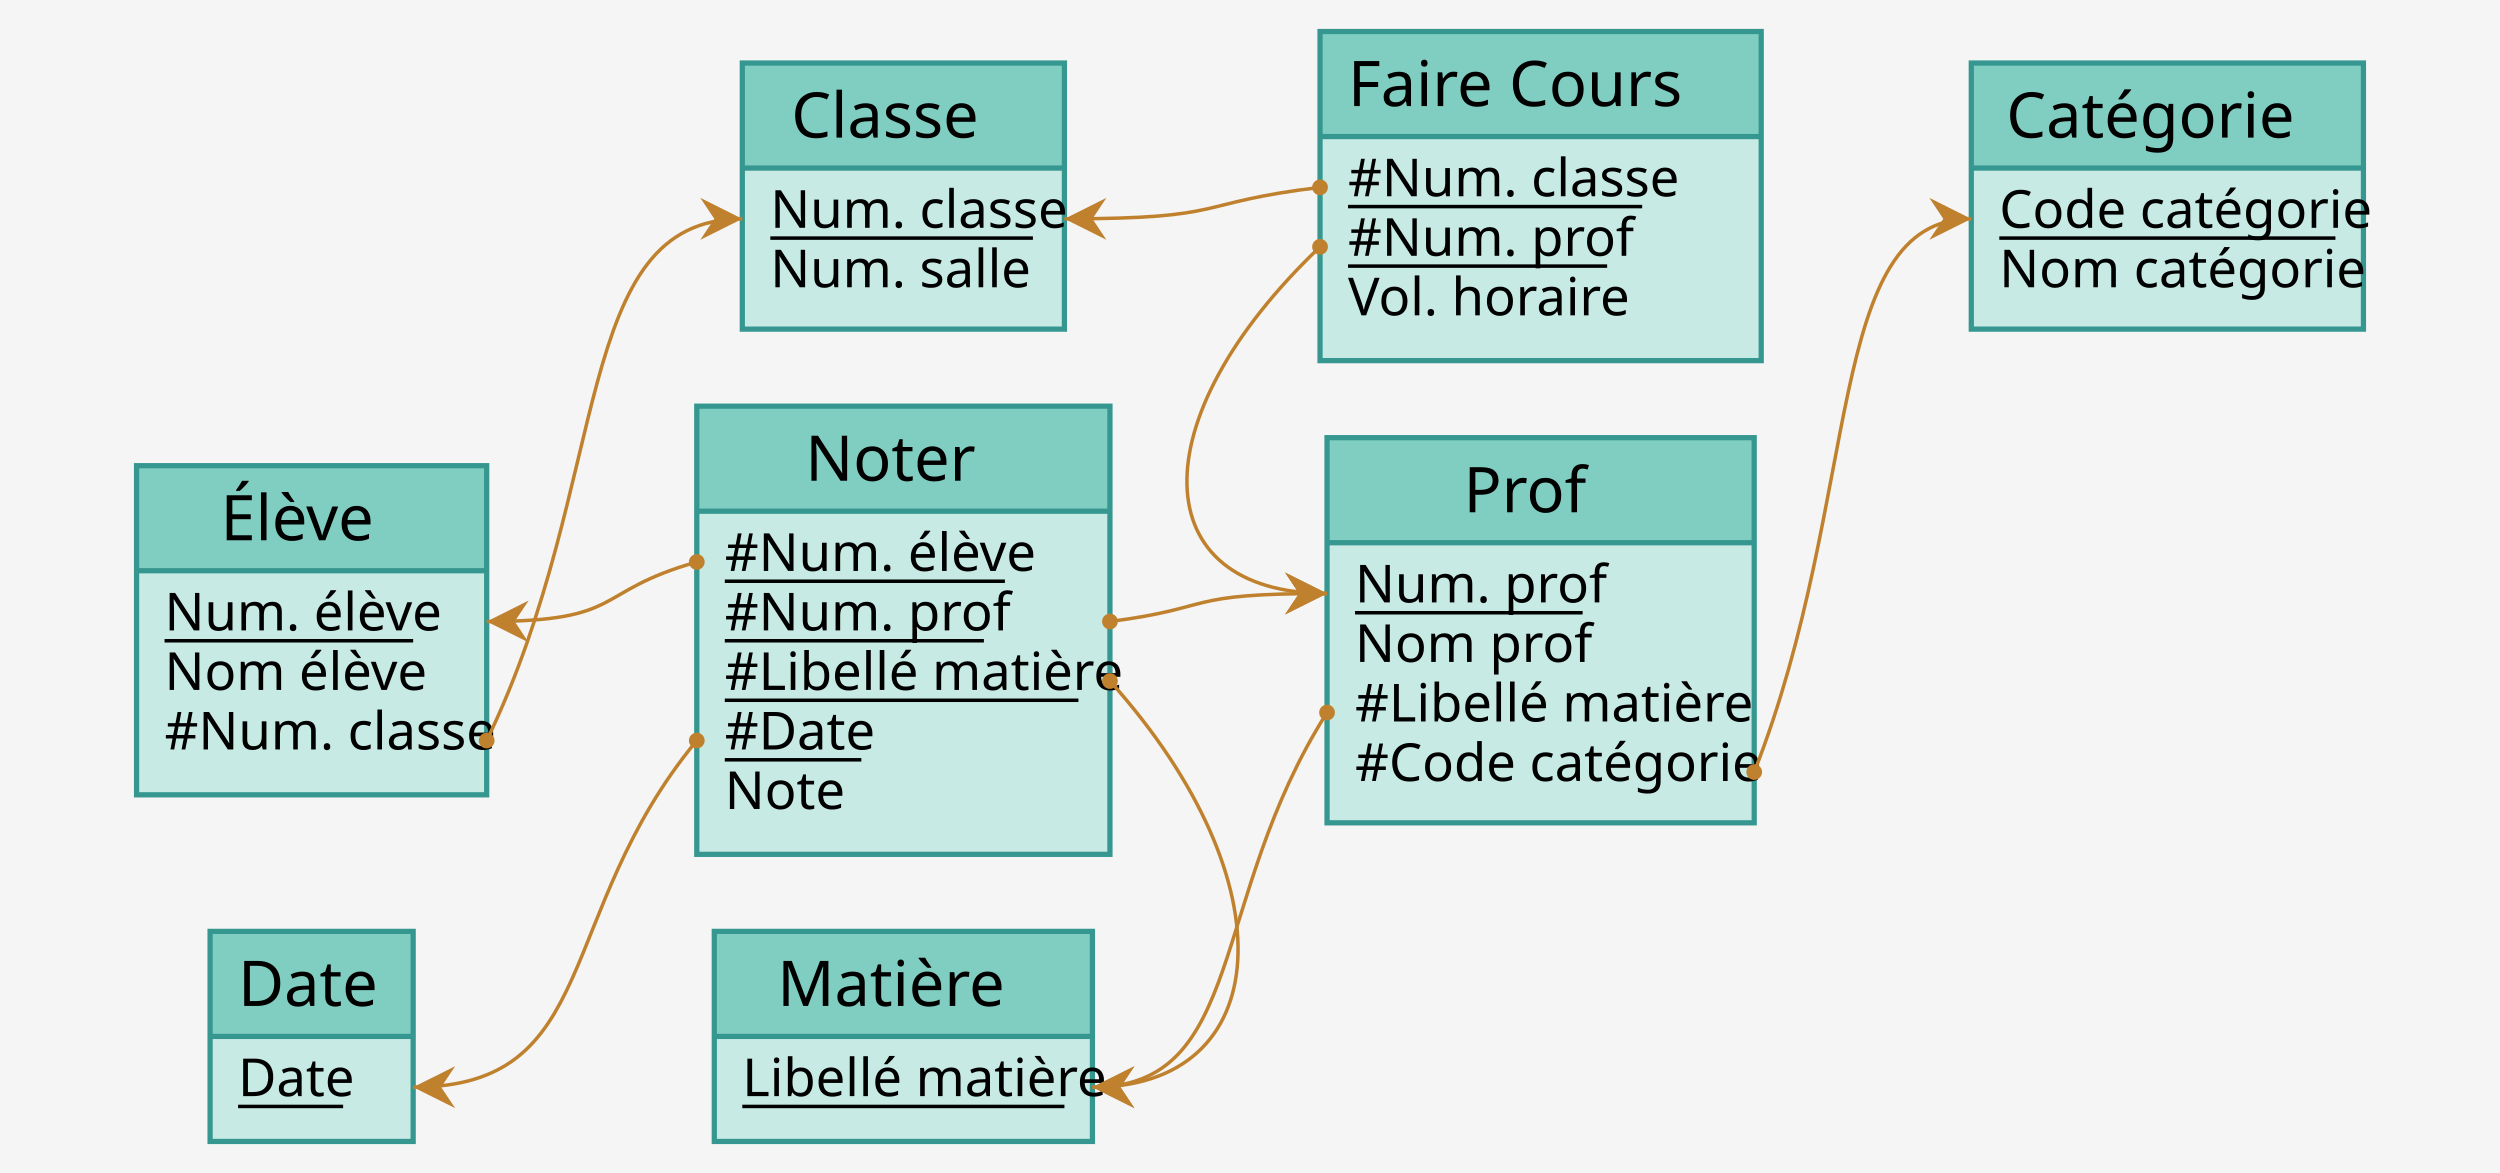
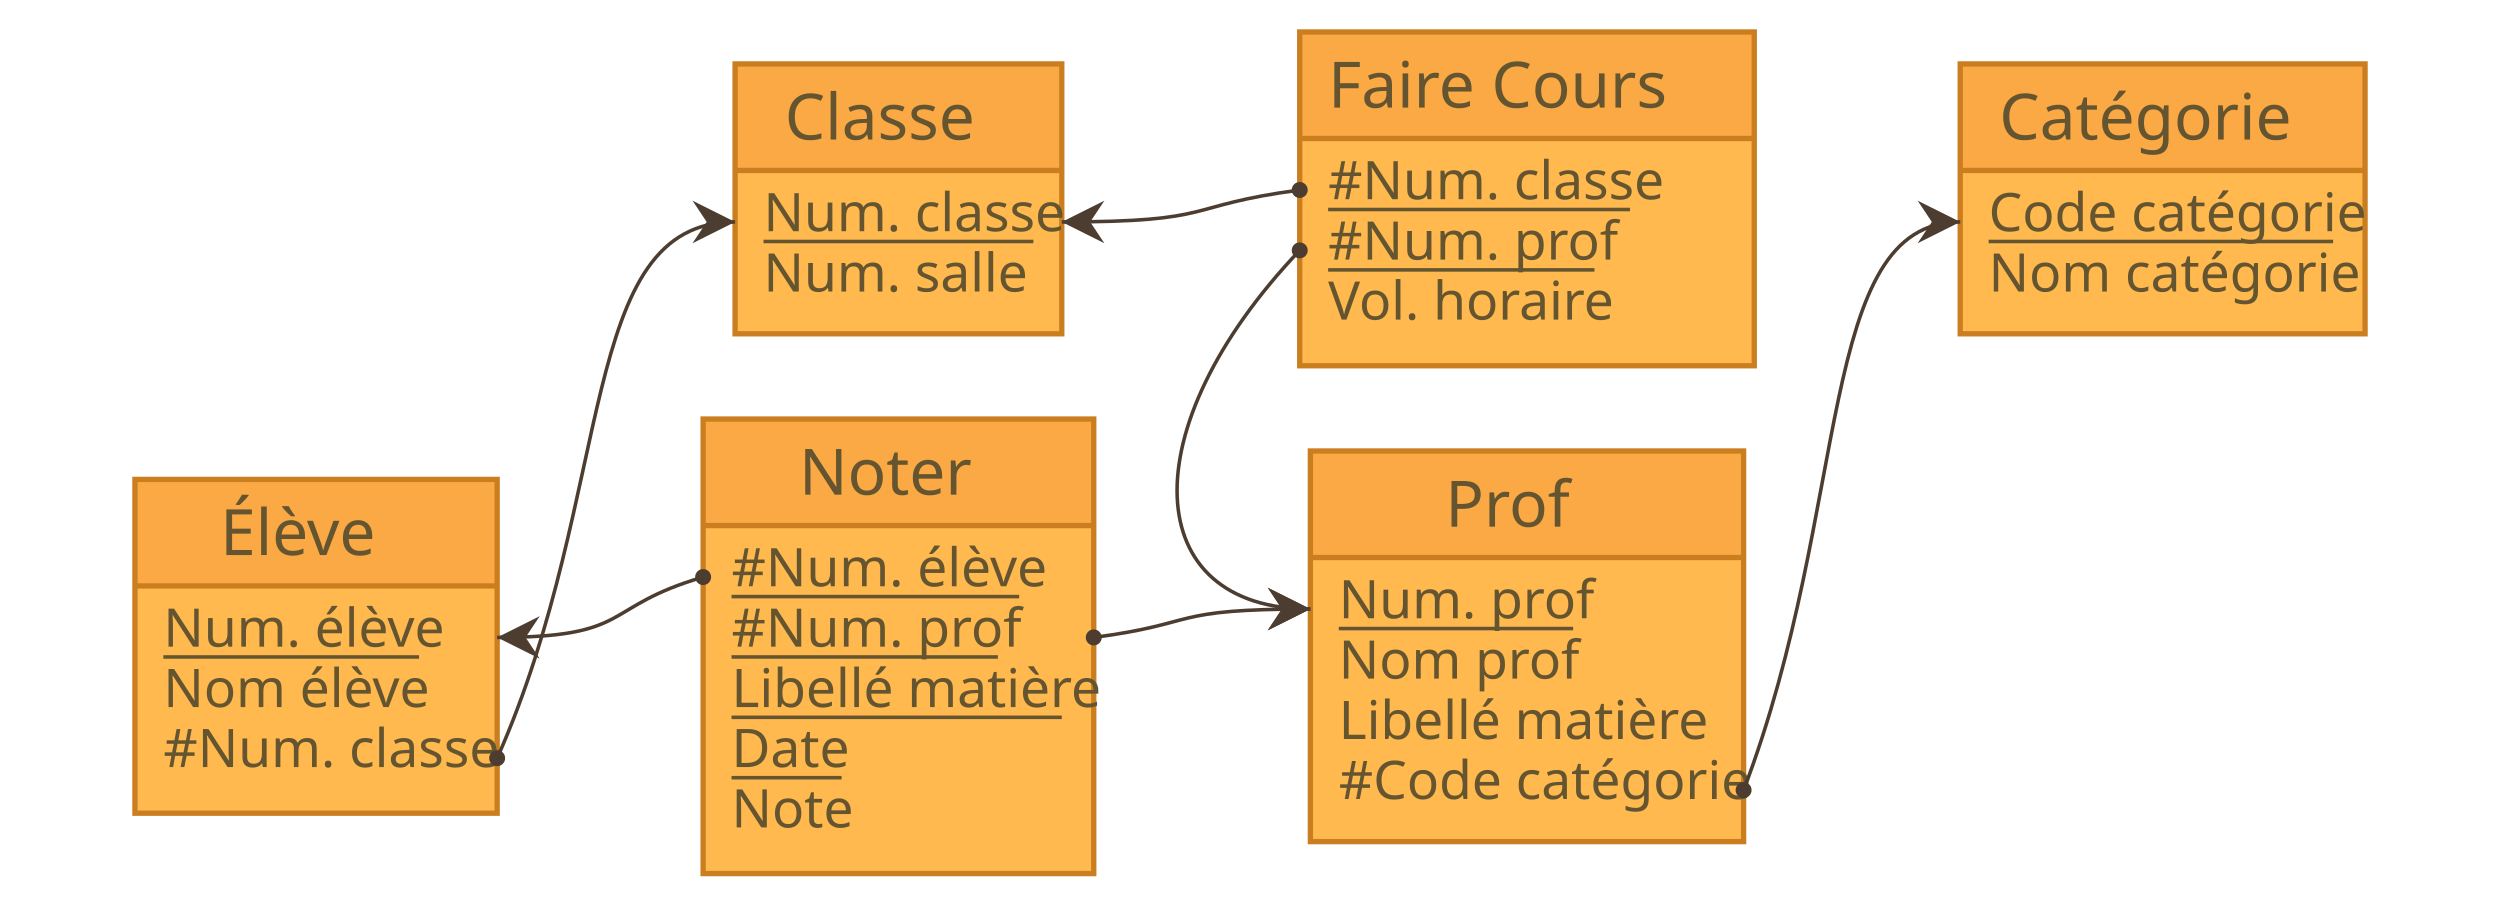
- <svg xmlns="http://www.w3.org/2000/svg" width="714" height="335" view_box="0 0 714 335">\n\n<rect id="frame" x="0" y="0" width="714" height="335" fill="#f5f5f5" stroke="none" stroke-width="0" />
+ <svg xmlns="http://www.w3.org/2000/svg" width="704" height="255" view_box="0 0 704 255">\n\n<rect id="frame" x="0" y="0" width="704" height="255" fill="none" stroke="none" stroke-width="0" />
  <g id="entity-Noter">
    <g id="frame-Noter">
-       <rect x="199" y="116" width="118" height="30" fill="#80cdc1" stroke="#80cdc1" stroke-width="0" />
-       <rect x="199" y="146" width="118" height="98" fill="#c7eae5" stroke="#c7eae5" stroke-width="0" />
-       <rect x="199" y="116" width="118" height="128" fill="none" stroke="#35978f" stroke-width="1.5" />
-       <line x1="199" y1="146" x2="317" y2="146" stroke="#35978f" stroke-width="1.5" />
+       <rect x="198" y="118" width="110" height="30" fill="#FAA945" stroke="#FAA945" stroke-width="0" />
+       <rect x="198" y="148.0" width="110" height="98" fill="#FFB94E" stroke="#FFB94E" stroke-width="0" />
+       <rect x="198" y="118" width="110" height="128" fill="none" stroke="#CB7E1F" stroke-width="1.5" />
+       <line x1="198" y1="148" x2="308" y2="148" stroke="#CB7E1F" stroke-width="1.5" />
    </g>
-     <text x="230" y="137.3" fill="#000000" font-family="Copperplate" font-size="18">Noter</text>
-     <text x="207" y="163.05" fill="#000000" font-family="Gill Sans" font-size="15">#Num. élève</text>
-     <line x1="207" y1="166" x2="287" y2="166" stroke="#000000" stroke-width="1" />
-     <text x="207" y="180.05" fill="#000000" font-family="Gill Sans" font-size="15">#Num. prof</text>
-     <line x1="207" y1="183" x2="281" y2="183" stroke="#000000" stroke-width="1" />
-     <text x="207" y="197.05" fill="#000000" font-family="Gill Sans" font-size="15">#Libellé matière</text>
-     <line x1="207" y1="200" x2="308" y2="200" stroke="#000000" stroke-width="1" />
-     <text x="207" y="214.05" fill="#000000" font-family="Gill Sans" font-size="15">#Date</text>
-     <line x1="207" y1="217" x2="246" y2="217" stroke="#000000" stroke-width="1" />
-     <text x="207" y="231.05" fill="#000000" font-family="Gill Sans" font-size="15">Note</text>
-   </g>
-   <g id="entity-Matière">
-     <g id="frame-Matière">
-       <rect x="204" y="266" width="108" height="30" fill="#80cdc1" stroke="#80cdc1" stroke-width="0" />
-       <rect x="204" y="296" width="108" height="30" fill="#c7eae5" stroke="#c7eae5" stroke-width="0" />
-       <rect x="204" y="266" width="108" height="60" fill="none" stroke="#35978f" stroke-width="1.5" />
-       <line x1="204" y1="296" x2="312" y2="296" stroke="#35978f" stroke-width="1.5" />
-     </g>
-     <text x="222" y="287.3" fill="#000000" font-family="Copperplate" font-size="18">Matière</text>
-     <text x="212" y="313.05" fill="#000000" font-family="Gill Sans" font-size="15">Libellé matière</text>
-     <line x1="212" y1="316" x2="304" y2="316" stroke="#000000" stroke-width="1" />
+     <text x="225" y="139.3" fill="#645530" font-family="Copperplate" font-size="18">Noter</text>
+     <text x="206" y="165.1" fill="#645530" font-family="Gill Sans" font-size="15">#Num. élève</text>
+     <line x1="206" y1="168" x2="287" y2="168" stroke="#645530" stroke-width="1" />
+     <text x="206" y="182.1" fill="#645530" font-family="Gill Sans" font-size="15">#Num. prof</text>
+     <line x1="206" y1="185" x2="281" y2="185" stroke="#645530" stroke-width="1" />
+     <text x="206" y="199.1" fill="#645530" font-family="Gill Sans" font-size="15">Libellé matière</text>
+     <line x1="206" y1="202" x2="299" y2="202" stroke="#645530" stroke-width="1" />
+     <text x="206" y="216.0" fill="#645530" font-family="Gill Sans" font-size="15">Date</text>
+     <line x1="206" y1="219" x2="237" y2="219" stroke="#645530" stroke-width="1" />
+     <text x="206" y="233.0" fill="#645530" font-family="Gill Sans" font-size="15">Note</text>
  </g>
  <g id="entity-Classe">
    <g id="frame-Classe">
-       <rect x="212" y="18" width="92" height="30" fill="#80cdc1" stroke="#80cdc1" stroke-width="0" />
-       <rect x="212" y="48" width="92" height="46" fill="#c7eae5" stroke="#c7eae5" stroke-width="0" />
-       <rect x="212" y="18" width="92" height="76" fill="none" stroke="#35978f" stroke-width="1.5" />
-       <line x1="212" y1="48" x2="304" y2="48" stroke="#35978f" stroke-width="1.5" />
+       <rect x="207" y="18" width="92" height="30" fill="#FAA945" stroke="#FAA945" stroke-width="0" />
+       <rect x="207" y="48.0" width="92" height="46" fill="#FFB94E" stroke="#FFB94E" stroke-width="0" />
+       <rect x="207" y="18" width="92" height="76" fill="none" stroke="#CB7E1F" stroke-width="1.5" />
+       <line x1="207" y1="48" x2="299" y2="48" stroke="#CB7E1F" stroke-width="1.5" />
    </g>
-     <text x="226" y="39.3" fill="#000000" font-family="Copperplate" font-size="18">Classe</text>
-     <text x="220" y="65.05" fill="#000000" font-family="Gill Sans" font-size="15">Num. classe</text>
-     <line x1="220" y1="68" x2="295" y2="68" stroke="#000000" stroke-width="1" />
-     <text x="220" y="82.05" fill="#000000" font-family="Gill Sans" font-size="15">Num. salle</text>
+     <text x="221" y="39.3" fill="#645530" font-family="Copperplate" font-size="18">Classe</text>
+     <text x="215" y="65.1" fill="#645530" font-family="Gill Sans" font-size="15">Num. classe</text>
+     <line x1="215" y1="68" x2="291" y2="68" stroke="#645530" stroke-width="1" />
+     <text x="215" y="82.1" fill="#645530" font-family="Gill Sans" font-size="15">Num. salle</text>
  </g>
  <g id="entity-Faire Cours">
    <g id="frame-Faire Cours">
-       <rect x="377" y="9" width="126" height="30" fill="#80cdc1" stroke="#80cdc1" stroke-width="0" />
-       <rect x="377" y="39" width="126" height="64" fill="#c7eae5" stroke="#c7eae5" stroke-width="0" />
-       <rect x="377" y="9" width="126" height="94" fill="none" stroke="#35978f" stroke-width="1.5" />
-       <line x1="377" y1="39" x2="503" y2="39" stroke="#35978f" stroke-width="1.5" />
+       <rect x="366" y="9" width="128" height="30" fill="#FAA945" stroke="#FAA945" stroke-width="0" />
+       <rect x="366" y="39.0" width="128" height="64" fill="#FFB94E" stroke="#FFB94E" stroke-width="0" />
+       <rect x="366" y="9" width="128" height="94" fill="none" stroke="#CB7E1F" stroke-width="1.5" />
+       <line x1="366" y1="39" x2="494" y2="39" stroke="#CB7E1F" stroke-width="1.5" />
    </g>
-     <text x="385" y="30.3" fill="#000000" font-family="Copperplate" font-size="18">Faire Cours</text>
-     <text x="385" y="56.05" fill="#000000" font-family="Gill Sans" font-size="15">#Num. classe</text>
-     <line x1="385" y1="59" x2="469" y2="59" stroke="#000000" stroke-width="1" />
-     <text x="385" y="73.05" fill="#000000" font-family="Gill Sans" font-size="15">#Num. prof</text>
-     <line x1="385" y1="76" x2="459" y2="76" stroke="#000000" stroke-width="1" />
-     <text x="385" y="90.05" fill="#000000" font-family="Gill Sans" font-size="15">Vol. horaire</text>
+     <text x="374" y="30.3" fill="#645530" font-family="Copperplate" font-size="18">Faire Cours</text>
+     <text x="374" y="56.1" fill="#645530" font-family="Gill Sans" font-size="15">#Num. classe</text>
+     <line x1="374" y1="59" x2="459" y2="59" stroke="#645530" stroke-width="1" />
+     <text x="374" y="73.1" fill="#645530" font-family="Gill Sans" font-size="15">#Num. prof</text>
+     <line x1="374" y1="76" x2="449" y2="76" stroke="#645530" stroke-width="1" />
+     <text x="374" y="90.0" fill="#645530" font-family="Gill Sans" font-size="15">Vol. horaire</text>
  </g>
  <g id="entity-Catégorie">
    <g id="frame-Catégorie">
-       <rect x="563" y="18" width="112" height="30" fill="#80cdc1" stroke="#80cdc1" stroke-width="0" />
-       <rect x="563" y="48" width="112" height="46" fill="#c7eae5" stroke="#c7eae5" stroke-width="0" />
-       <rect x="563" y="18" width="112" height="76" fill="none" stroke="#35978f" stroke-width="1.5" />
-       <line x1="563" y1="48" x2="675" y2="48" stroke="#35978f" stroke-width="1.5" />
+       <rect x="552" y="18" width="114" height="30" fill="#FAA945" stroke="#FAA945" stroke-width="0" />
+       <rect x="552" y="48.0" width="114" height="46" fill="#FFB94E" stroke="#FFB94E" stroke-width="0" />
+       <rect x="552" y="18" width="114" height="76" fill="none" stroke="#CB7E1F" stroke-width="1.5" />
+       <line x1="552" y1="48" x2="666" y2="48" stroke="#CB7E1F" stroke-width="1.5" />
    </g>
-     <text x="573" y="39.3" fill="#000000" font-family="Copperplate" font-size="18">Catégorie</text>
-     <text x="571" y="65.05" fill="#000000" font-family="Gill Sans" font-size="15">Code catégorie</text>
-     <line x1="571" y1="68" x2="667" y2="68" stroke="#000000" stroke-width="1" />
-     <text x="571" y="82.05" fill="#000000" font-family="Gill Sans" font-size="15">Nom catégorie</text>
+     <text x="563" y="39.3" fill="#645530" font-family="Copperplate" font-size="18">Catégorie</text>
+     <text x="560" y="65.1" fill="#645530" font-family="Gill Sans" font-size="15">Code catégorie</text>
+     <line x1="560" y1="68" x2="657" y2="68" stroke="#645530" stroke-width="1" />
+     <text x="560" y="82.1" fill="#645530" font-family="Gill Sans" font-size="15">Nom catégorie</text>
  </g>
  <g id="entity-Élève">
    <g id="frame-Élève">
-       <rect x="39" y="133" width="100" height="30" fill="#80cdc1" stroke="#80cdc1" stroke-width="0" />
-       <rect x="39" y="163" width="100" height="64" fill="#c7eae5" stroke="#c7eae5" stroke-width="0" />
-       <rect x="39" y="133" width="100" height="94" fill="none" stroke="#35978f" stroke-width="1.5" />
-       <line x1="39" y1="163" x2="139" y2="163" stroke="#35978f" stroke-width="1.5" />
+       <rect x="38" y="135" width="102" height="30" fill="#FAA945" stroke="#FAA945" stroke-width="0" />
+       <rect x="38" y="165.0" width="102" height="64" fill="#FFB94E" stroke="#FFB94E" stroke-width="0" />
+       <rect x="38" y="135" width="102" height="94" fill="none" stroke="#CB7E1F" stroke-width="1.5" />
+       <line x1="38" y1="165" x2="140" y2="165" stroke="#CB7E1F" stroke-width="1.5" />
    </g>
-     <text x="63" y="154.3" fill="#000000" font-family="Copperplate" font-size="18">Élève</text>
-     <text x="47" y="180.05" fill="#000000" font-family="Gill Sans" font-size="15">Num. élève</text>
-     <line x1="47" y1="183" x2="118" y2="183" stroke="#000000" stroke-width="1" />
-     <text x="47" y="197.05" fill="#000000" font-family="Gill Sans" font-size="15">Nom élève</text>
-     <text x="47" y="214.05" fill="#000000" font-family="Gill Sans" font-size="15">#Num. classe</text>
-   </g>
-   <g id="entity-Date">
-     <g id="frame-Date">
-       <rect x="60" y="266" width="58" height="30" fill="#80cdc1" stroke="#80cdc1" stroke-width="0" />
-       <rect x="60" y="296" width="58" height="30" fill="#c7eae5" stroke="#c7eae5" stroke-width="0" />
-       <rect x="60" y="266" width="58" height="60" fill="none" stroke="#35978f" stroke-width="1.5" />
-       <line x1="60" y1="296" x2="118" y2="296" stroke="#35978f" stroke-width="1.5" />
-     </g>
-     <text x="68" y="287.3" fill="#000000" font-family="Copperplate" font-size="18">Date</text>
-     <text x="68" y="313.05" fill="#000000" font-family="Gill Sans" font-size="15">Date</text>
-     <line x1="68" y1="316" x2="98" y2="316" stroke="#000000" stroke-width="1" />
+     <text x="62" y="156.3" fill="#645530" font-family="Copperplate" font-size="18">Élève</text>
+     <text x="46" y="182.1" fill="#645530" font-family="Gill Sans" font-size="15">Num. élève</text>
+     <line x1="46" y1="185" x2="118" y2="185" stroke="#645530" stroke-width="1" />
+     <text x="46" y="199.1" fill="#645530" font-family="Gill Sans" font-size="15">Nom élève</text>
+     <text x="46" y="216.0" fill="#645530" font-family="Gill Sans" font-size="15">#Num. classe</text>
  </g>
  <g id="entity-Prof">
    <g id="frame-Prof">
-       <rect x="379" y="125" width="122" height="30" fill="#80cdc1" stroke="#80cdc1" stroke-width="0" />
-       <rect x="379" y="155" width="122" height="80" fill="#c7eae5" stroke="#c7eae5" stroke-width="0" />
-       <rect x="379" y="125" width="122" height="110" fill="none" stroke="#35978f" stroke-width="1.5" />
-       <line x1="379" y1="155" x2="501" y2="155" stroke="#35978f" stroke-width="1.5" />
+       <rect x="369" y="127" width="122" height="30" fill="#FAA945" stroke="#FAA945" stroke-width="0" />
+       <rect x="369" y="157.0" width="122" height="80" fill="#FFB94E" stroke="#FFB94E" stroke-width="0" />
+       <rect x="369" y="127" width="122" height="110" fill="none" stroke="#CB7E1F" stroke-width="1.5" />
+       <line x1="369" y1="157" x2="491" y2="157" stroke="#CB7E1F" stroke-width="1.5" />
    </g>
-     <text x="418" y="146.3" fill="#000000" font-family="Copperplate" font-size="18">Prof</text>
-     <text x="387" y="172.05" fill="#000000" font-family="Gill Sans" font-size="15">Num. prof</text>
-     <line x1="387" y1="175" x2="452" y2="175" stroke="#000000" stroke-width="1" />
-     <text x="387" y="189.05" fill="#000000" font-family="Gill Sans" font-size="15">Nom prof</text>
-     <text x="387" y="206.05" fill="#000000" font-family="Gill Sans" font-size="15">#Libellé matière</text>
-     <text x="387" y="223.05" fill="#000000" font-family="Gill Sans" font-size="15">#Code catégorie</text>
+     <text x="407" y="148.3" fill="#645530" font-family="Copperplate" font-size="18">Prof</text>
+     <text x="377" y="174.1" fill="#645530" font-family="Gill Sans" font-size="15">Num. prof</text>
+     <line x1="377" y1="177" x2="443" y2="177" stroke="#645530" stroke-width="1" />
+     <text x="377" y="191.1" fill="#645530" font-family="Gill Sans" font-size="15">Nom prof</text>
+     <text x="377" y="208.1" fill="#645530" font-family="Gill Sans" font-size="15">Libellé matière</text>
+     <text x="377" y="225.0" fill="#645530" font-family="Gill Sans" font-size="15">#Code catégorie</text>
  </g>
-   <path d="M199 160.5 C 169 169.0 179 177.5 139 177.5" fill="none" stroke="#bf812d" stroke-width="1" />
-   <path d="M 139 177.5 L 151.0 171.5 L 147.0 177.5 L 151.0 183.5 Z" fill="#bf812d" stroke-width="0" />
-   <circle cx="199" cy="160.5" r="1.5" stroke="#bf812d" stroke-width="1.5" fill="#bf812d" />
-   <path d="M317 177.5 C 348 173.5 337 169.5 379 169.5" fill="none" stroke="#bf812d" stroke-width="1" />
-   <path d="M 379 169.5 L 367.0 175.5 L 371.0 169.5 L 367.0 163.5 Z" fill="#bf812d" stroke-width="0" />
-   <circle cx="317" cy="177.5" r="1.5" stroke="#bf812d" stroke-width="1.5" fill="#bf812d" />
-   <path d="M317 194.5 C 369 252.5 364 310.5 312 310.5" fill="none" stroke="#bf812d" stroke-width="1" />
-   <path d="M 312 310.5 L 324.0 304.5 L 320.0 310.5 L 324.0 316.5 Z" fill="#bf812d" stroke-width="0" />
-   <circle cx="317" cy="194.5" r="1.5" stroke="#bf812d" stroke-width="1.5" fill="#bf812d" />
-   <path d="M199 211.5 C 158 261.0 172 310.5 118 310.5" fill="none" stroke="#bf812d" stroke-width="1" />
-   <path d="M 118 310.5 L 130.0 304.5 L 126.0 310.5 L 130.0 316.5 Z" fill="#bf812d" stroke-width="0" />
-   <circle cx="199" cy="211.5" r="1.5" stroke="#bf812d" stroke-width="1.5" fill="#bf812d" />
-   <path d="M377 53.5 C 340 58.0 352 62.5 304 62.5" fill="none" stroke="#bf812d" stroke-width="1" />
-   <path d="M 304 62.5 L 316.0 56.5 L 312.0 62.5 L 316.0 68.5 Z" fill="#bf812d" stroke-width="0" />
-   <circle cx="377" cy="53.5" r="1.5" stroke="#bf812d" stroke-width="1.5" fill="#bf812d" />
-   <path d="M377 70.5 C 325 120.0 327 169.5 379 169.5" fill="none" stroke="#bf812d" stroke-width="1" />
-   <path d="M 379 169.5 L 367.0 175.5 L 371.0 169.5 L 367.0 163.5 Z" fill="#bf812d" stroke-width="0" />
-   <circle cx="377" cy="70.5" r="1.5" stroke="#bf812d" stroke-width="1.5" fill="#bf812d" />
-   <path d="M139 211.5 C 175 137.0 163 62.5 212 62.5" fill="none" stroke="#bf812d" stroke-width="1" />
-   <path d="M 212 62.5 L 200.0 68.5 L 204.0 62.5 L 200.0 56.5 Z" fill="#bf812d" stroke-width="0" />
-   <circle cx="139" cy="211.5" r="1.5" stroke="#bf812d" stroke-width="1.5" fill="#bf812d" />
-   <path d="M379 203.5 C 345 257.0 356 310.5 312 310.5" fill="none" stroke="#bf812d" stroke-width="1" />
-   <path d="M 312 310.5 L 324.0 304.5 L 320.0 310.5 L 324.0 316.5 Z" fill="#bf812d" stroke-width="0" />
-   <circle cx="379" cy="203.5" r="1.5" stroke="#bf812d" stroke-width="1.5" fill="#bf812d" />
-   <path d="M501 220.5 C 532 141.5 521 62.5 563 62.5" fill="none" stroke="#bf812d" stroke-width="1" />
-   <path d="M 563 62.5 L 551.0 68.5 L 555.0 62.5 L 551.0 56.5 Z" fill="#bf812d" stroke-width="0" />
-   <circle cx="501" cy="220.5" r="1.5" stroke="#bf812d" stroke-width="1.5" fill="#bf812d" />
+   <path d="M198 162.5 C 169.0 171.0 178.667 179.5 140 179.5" fill="none" stroke="#4C3D30" stroke-width="1" />
+   <path d="M 140 179.5 L 152.0 173.5 L 148.0 179.5 L 152.0 185.5 Z" fill="#4C3D30" stroke-width="0" />
+   <circle cx="198" cy="162.5" r="1.5" stroke="#4C3D30" stroke-width="1.5" fill="#4C3D30" />
+   <path d="M308 179.5 C 338.5 175.5 328.333 171.5 369 171.5" fill="none" stroke="#4C3D30" stroke-width="1" />
+   <path d="M 369 171.5 L 357.0 177.5 L 361.0 171.5 L 357.0 165.5 Z" fill="#4C3D30" stroke-width="0" />
+   <circle cx="308" cy="179.5" r="1.5" stroke="#4C3D30" stroke-width="1.5" fill="#4C3D30" />
+   <path d="M366 53.5 C 332.5 58.0 343.667 62.5 299 62.5" fill="none" stroke="#4C3D30" stroke-width="1" />
+   <path d="M 299 62.5 L 311.0 56.5 L 307.0 62.5 L 311.0 68.5 Z" fill="#4C3D30" stroke-width="0" />
+   <circle cx="366" cy="53.5" r="1.5" stroke="#4C3D30" stroke-width="1.5" fill="#4C3D30" />
+   <path d="M366 70.5 C 318 121.0 321 171.5 369 171.5" fill="none" stroke="#4C3D30" stroke-width="1" />
+   <path d="M 369 171.5 L 357.0 177.5 L 361.0 171.5 L 357.0 165.5 Z" fill="#4C3D30" stroke-width="0" />
+   <circle cx="366" cy="70.5" r="1.5" stroke="#4C3D30" stroke-width="1.5" fill="#4C3D30" />
+   <path d="M140 213.5 C 173.5 138.0 162.333 62.5 207 62.5" fill="none" stroke="#4C3D30" stroke-width="1" />
+   <path d="M 207 62.5 L 195.0 68.5 L 199.0 62.5 L 195.0 56.5 Z" fill="#4C3D30" stroke-width="0" />
+   <circle cx="140" cy="213.5" r="1.5" stroke="#4C3D30" stroke-width="1.5" fill="#4C3D30" />
+   <path d="M491 222.5 C 521.5 142.5 511.333 62.5 552 62.5" fill="none" stroke="#4C3D30" stroke-width="1" />
+   <path d="M 552 62.5 L 540.0 68.5 L 544.0 62.5 L 540.0 56.5 Z" fill="#4C3D30" stroke-width="0" />
+   <circle cx="491" cy="222.5" r="1.5" stroke="#4C3D30" stroke-width="1.5" fill="#4C3D30" />
</svg>
